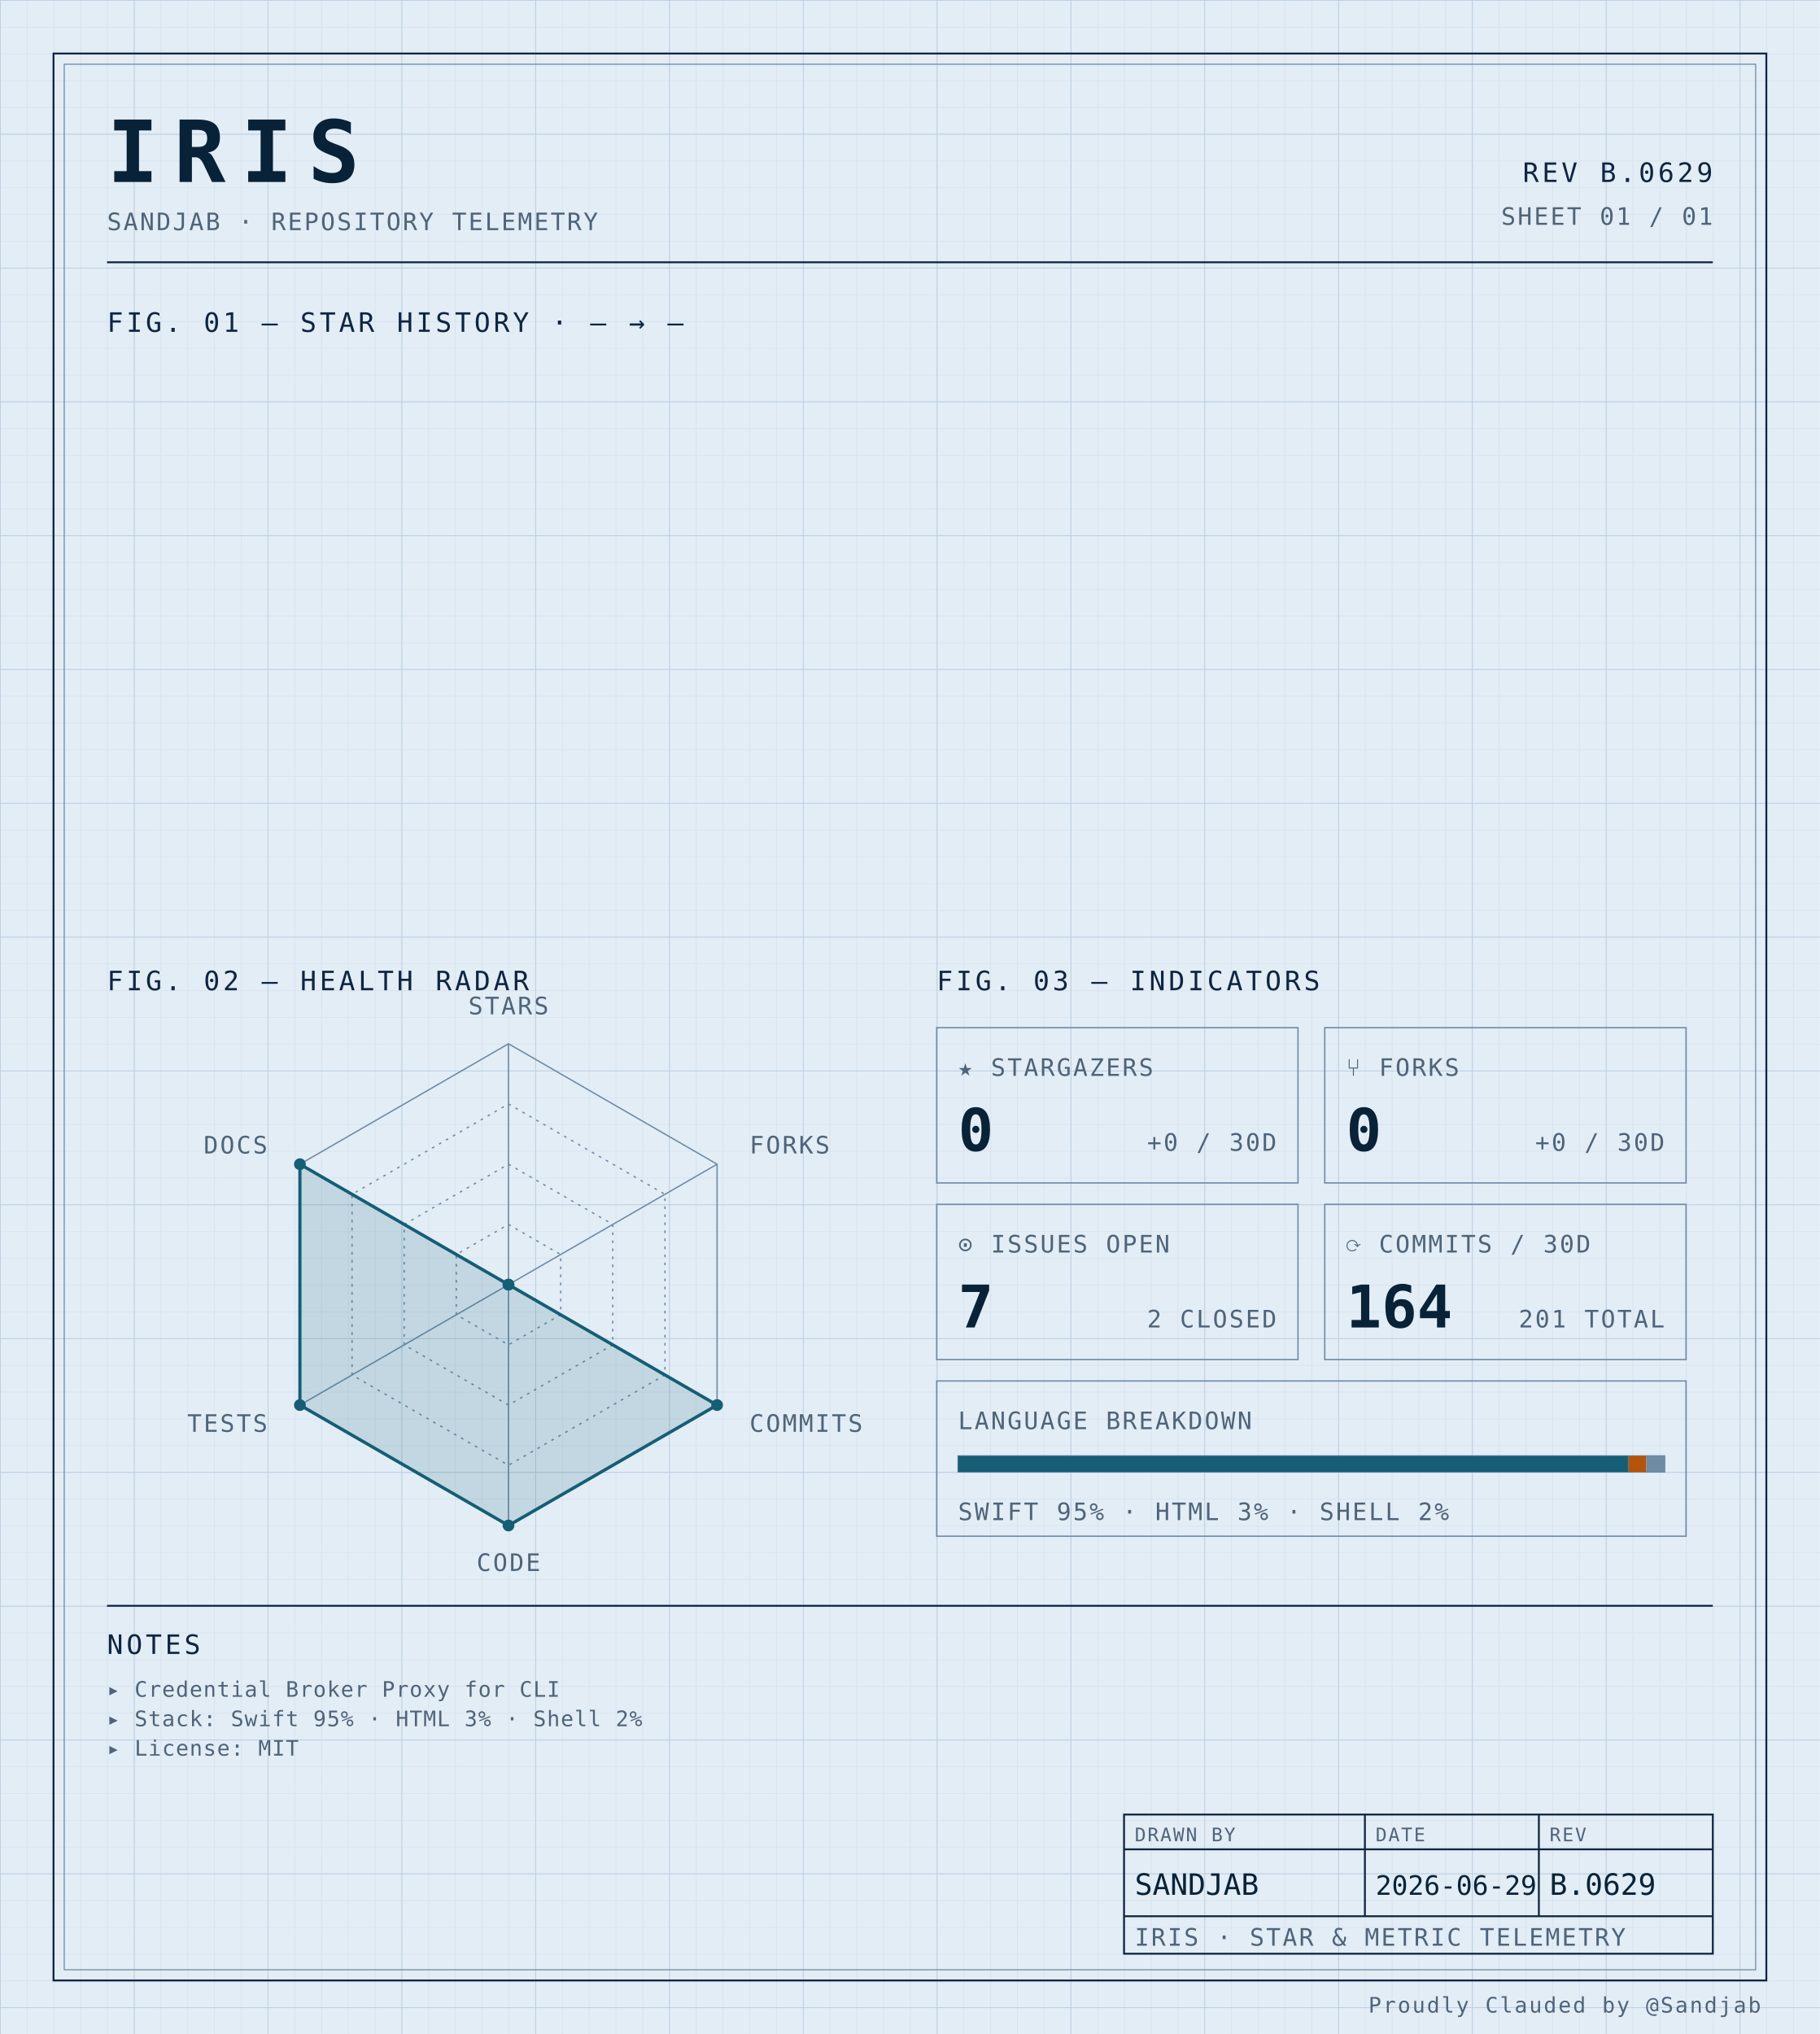
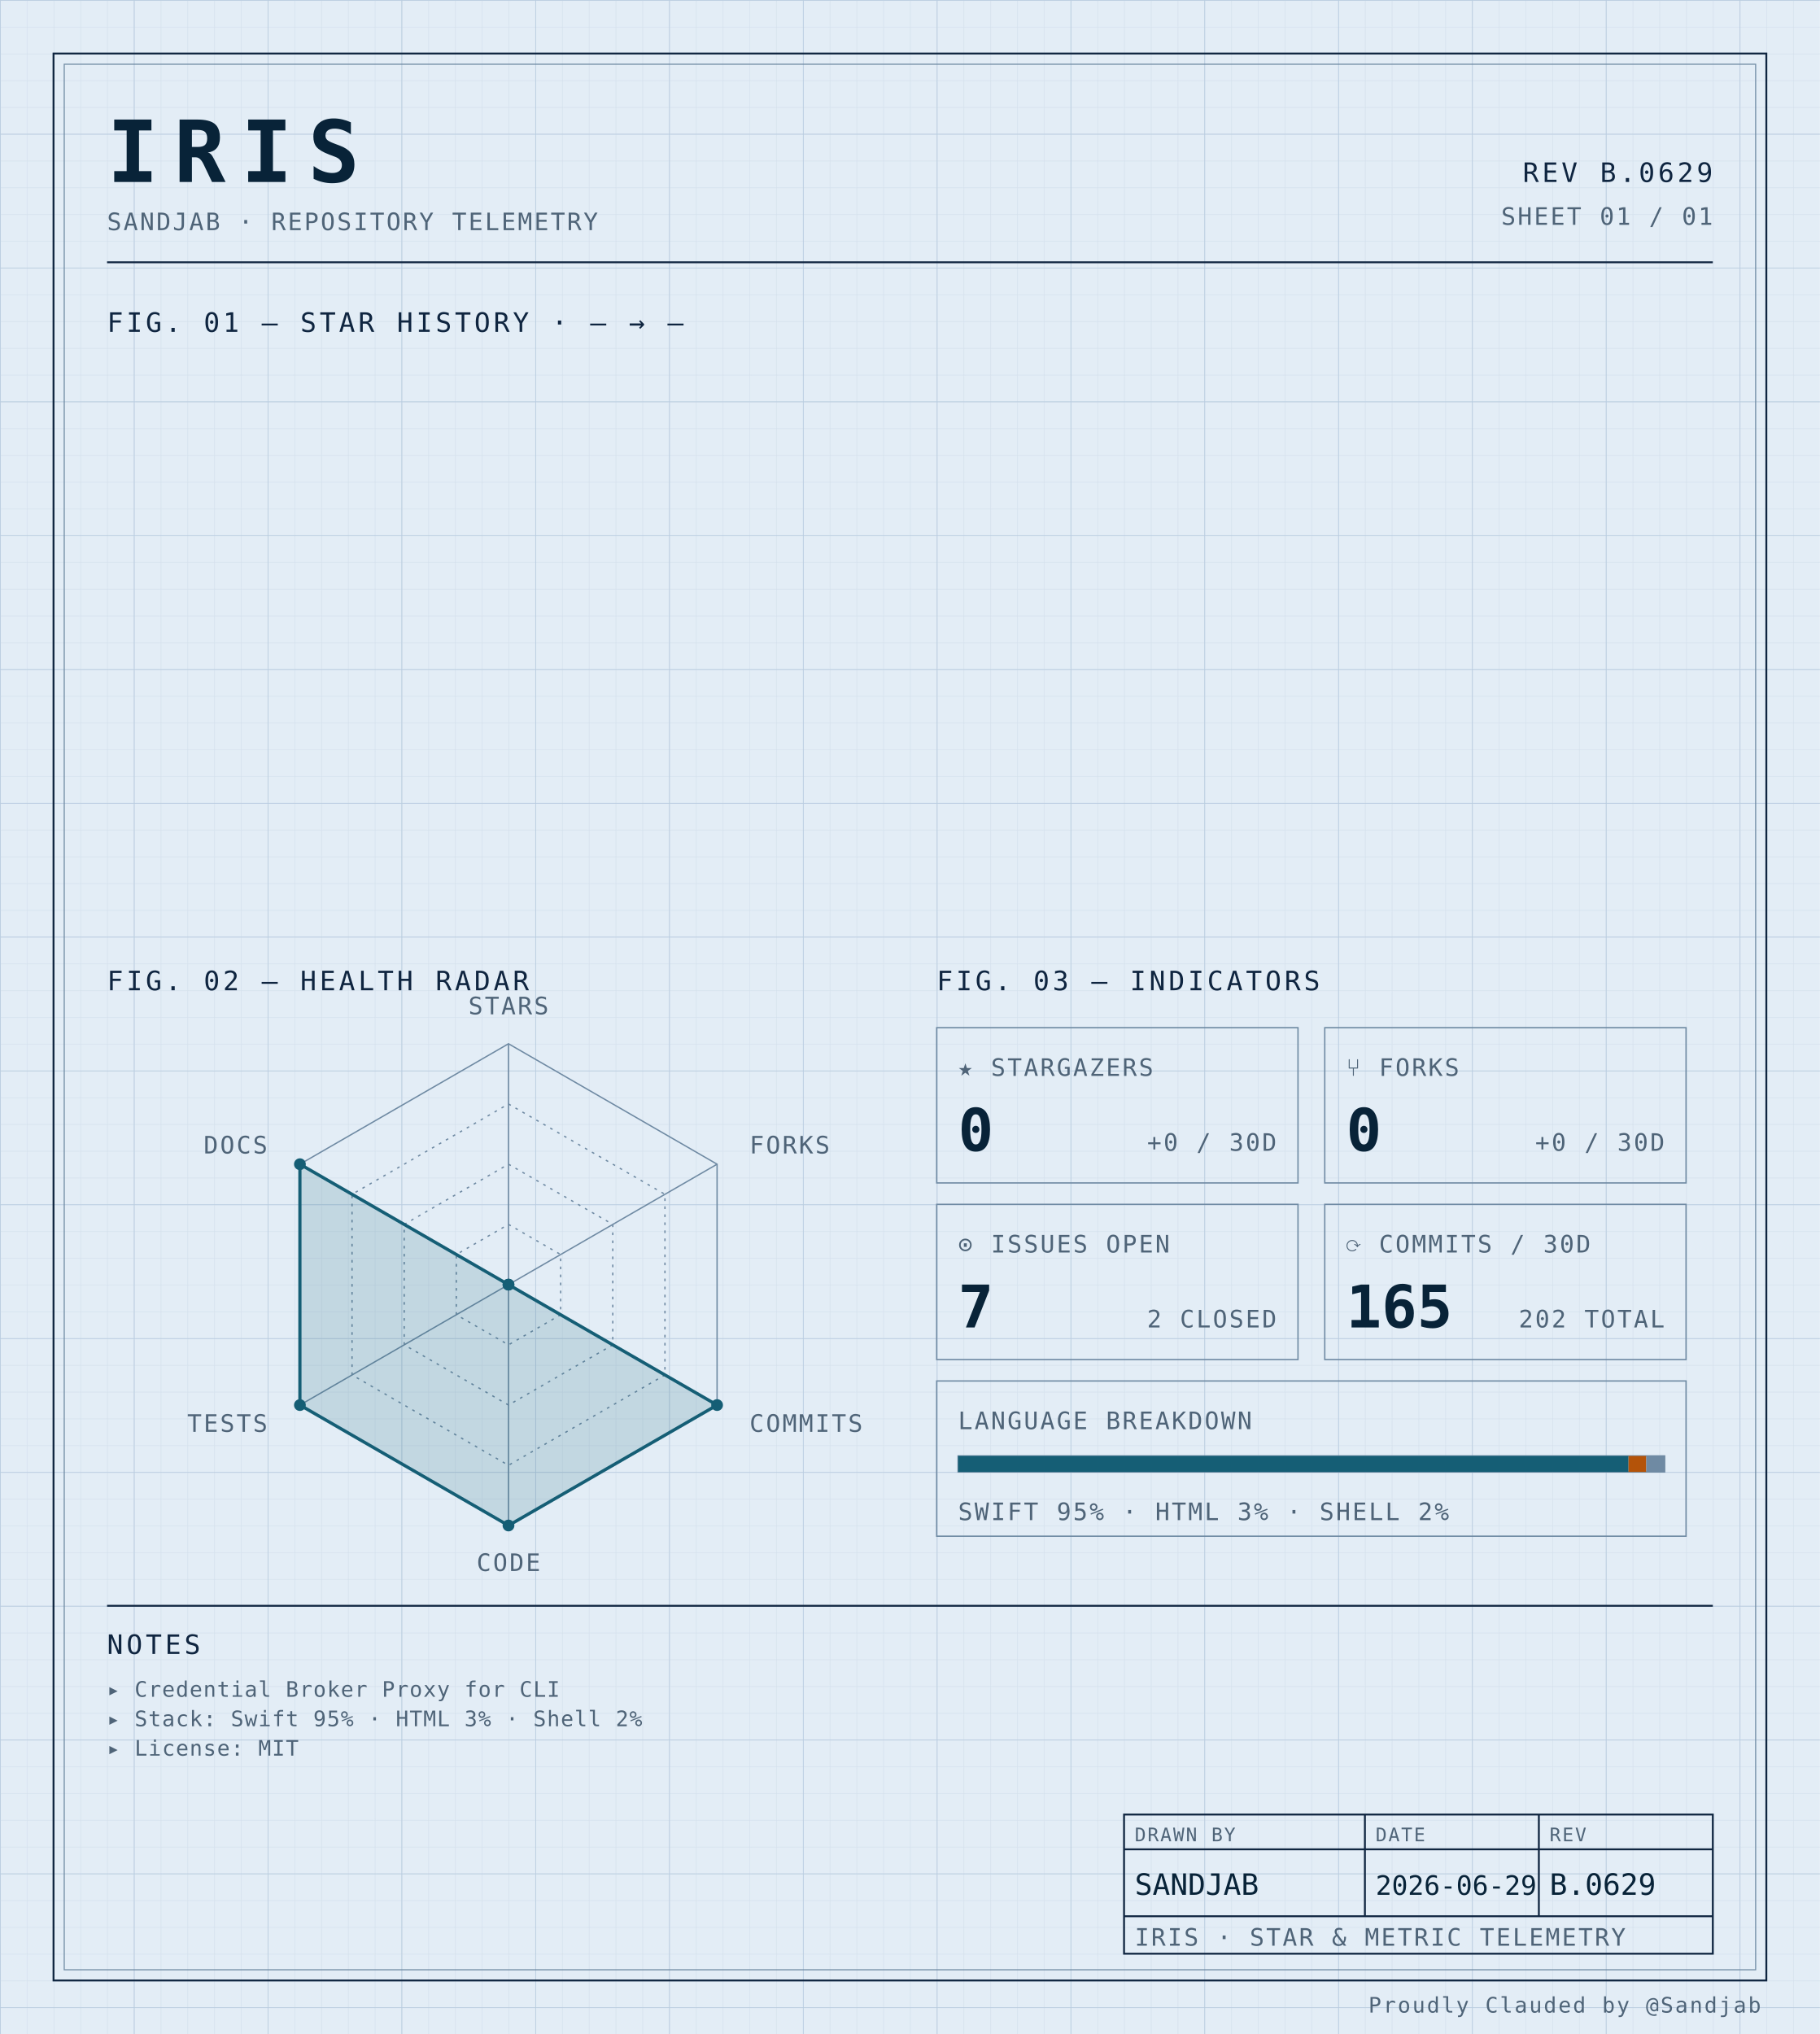
<svg xmlns="http://www.w3.org/2000/svg" width="100%" viewBox="0 0 680 760" role="img">
  <defs>
    <pattern id="grid-fine" width="10" height="10" patternUnits="userSpaceOnUse">
      <path d="M10 0H0V10" fill="none" stroke="#d4e0ec" stroke-width="0.4" />
    </pattern>
    <pattern id="grid-major" width="50" height="50" patternUnits="userSpaceOnUse">
      <path d="M50 0H0V50" fill="none" stroke="#b8cce0" stroke-width="0.5" />
    </pattern>
  </defs>
  <rect x="0" y="0" width="680" height="760" fill="#e3edf6" />
  <rect x="0" y="0" width="680" height="760" fill="url(#grid-fine)" />
  <rect x="0" y="0" width="680" height="760" fill="url(#grid-major)" />
  <rect x="20" y="20" width="640" height="720" fill="none" stroke="#0f2540" stroke-width="0.7" />
  <rect x="24" y="24" width="632" height="712" fill="none" stroke="#6f8aa3" stroke-width="0.4" />
  <text x="40" y="68" font-family="ui-monospace, 'SF Mono', 'JetBrains Mono', 'Cascadia Code', Consolas, monospace" font-size="32" font-weight="700" fill="#082338" text-anchor="start" letter-spacing="0.18em">IRIS</text>
  <text x="40" y="86" font-family="ui-monospace, 'SF Mono', 'JetBrains Mono', 'Cascadia Code', Consolas, monospace" font-size="9" font-weight="400" fill="#4f6478" text-anchor="start" letter-spacing="0.08em">SANDJAB · REPOSITORY TELEMETRY</text>
  <text x="640" y="68" font-family="ui-monospace, 'SF Mono', 'JetBrains Mono', 'Cascadia Code', Consolas, monospace" font-size="10" font-weight="400" fill="#0f2540" text-anchor="end" letter-spacing="0.12em">REV B.0629</text>
  <text x="640" y="84" font-family="ui-monospace, 'SF Mono', 'JetBrains Mono', 'Cascadia Code', Consolas, monospace" font-size="9" font-weight="400" fill="#4f6478" text-anchor="end" letter-spacing="0.08em">SHEET 01 / 01</text>
  <line x1="40" y1="98" x2="640" y2="98" stroke="#0f2540" stroke-width="0.7" />
  <text x="40" y="124" font-family="ui-monospace, 'SF Mono', 'JetBrains Mono', 'Cascadia Code', Consolas, monospace" font-size="10" font-weight="400" fill="#0f2540" text-anchor="start" letter-spacing="0.12em">FIG. 01 — STAR HISTORY · — → —</text>
  <text x="40" y="370" font-family="ui-monospace, 'SF Mono', 'JetBrains Mono', 'Cascadia Code', Consolas, monospace" font-size="10" font-weight="400" fill="#0f2540" text-anchor="start" letter-spacing="0.12em">FIG. 02 — HEALTH RADAR</text>
  <g transform="translate(190 480)">
    <polygon points="0.00,-90.00 77.94,-45.00 77.94,45.00 0.00,90.00 -77.94,45.00 -77.94,-45.00" fill="none" stroke="#6f8aa3" stroke-width="0.5" />
    <polygon points="0.00,-67.50 58.46,-33.75 58.46,33.75 0.00,67.50 -58.46,33.75 -58.46,-33.75" fill="none" stroke="#6f8aa3" stroke-width="0.5" stroke-dasharray="1,2" />
    <polygon points="0.00,-45.00 38.97,-22.50 38.97,22.50 0.00,45.00 -38.97,22.50 -38.97,-22.50" fill="none" stroke="#6f8aa3" stroke-width="0.5" stroke-dasharray="1,2" />
    <polygon points="0.00,-22.50 19.49,-11.25 19.49,11.25 0.00,22.50 -19.49,11.25 -19.49,-11.25" fill="none" stroke="#6f8aa3" stroke-width="0.5" stroke-dasharray="1,2" />
    <line x1="0" y1="0" x2="0.00" y2="-90.00" stroke="#6f8aa3" stroke-width="0.5" />
    <line x1="0" y1="0" x2="77.94" y2="-45.00" stroke="#6f8aa3" stroke-width="0.5" />
    <line x1="0" y1="0" x2="77.94" y2="45.00" stroke="#6f8aa3" stroke-width="0.5" />
    <line x1="0" y1="0" x2="0.00" y2="90.00" stroke="#6f8aa3" stroke-width="0.5" />
    <line x1="0" y1="0" x2="-77.94" y2="45.00" stroke="#6f8aa3" stroke-width="0.5" />
    <line x1="0" y1="0" x2="-77.94" y2="-45.00" stroke="#6f8aa3" stroke-width="0.5" />
    <polygon points="0.00,0.00 0.00,0.00 77.94,45.00 0.00,90.00 -77.94,45.00 -77.94,-45.00" fill="#155e75" fill-opacity="0.16" stroke="#155e75" stroke-width="1.2" />
    <circle cx="0.00" cy="0.00" r="2.2" fill="#155e75" />
    <circle cx="0.00" cy="0.00" r="2.2" fill="#155e75" />
    <circle cx="77.94" cy="45.00" r="2.2" fill="#155e75" />
    <circle cx="0.00" cy="90.00" r="2.2" fill="#155e75" />
    <circle cx="-77.94" cy="45.00" r="2.2" fill="#155e75" />
    <circle cx="-77.94" cy="-45.00" r="2.2" fill="#155e75" />
    <text x="6.3681633555662356e-15" y="-101" font-family="ui-monospace, 'SF Mono', 'JetBrains Mono', 'Cascadia Code', Consolas, monospace" font-size="9" font-weight="400" fill="#4f6478" text-anchor="middle" letter-spacing="0.08em">STARS</text>
    <text x="90.067" y="-49" font-family="ui-monospace, 'SF Mono', 'JetBrains Mono', 'Cascadia Code', Consolas, monospace" font-size="9" font-weight="400" fill="#4f6478" text-anchor="start" letter-spacing="0.08em">FORKS</text>
    <text x="90.067" y="55" font-family="ui-monospace, 'SF Mono', 'JetBrains Mono', 'Cascadia Code', Consolas, monospace" font-size="9" font-weight="400" fill="#4f6478" text-anchor="start" letter-spacing="0.08em">COMMITS</text>
    <text x="6.3681633555662356e-15" y="107" font-family="ui-monospace, 'SF Mono', 'JetBrains Mono', 'Cascadia Code', Consolas, monospace" font-size="9" font-weight="400" fill="#4f6478" text-anchor="middle" letter-spacing="0.08em">CODE</text>
    <text x="-90.067" y="55" font-family="ui-monospace, 'SF Mono', 'JetBrains Mono', 'Cascadia Code', Consolas, monospace" font-size="9" font-weight="400" fill="#4f6478" text-anchor="end" letter-spacing="0.08em">TESTS</text>
    <text x="-90.067" y="-49" font-family="ui-monospace, 'SF Mono', 'JetBrains Mono', 'Cascadia Code', Consolas, monospace" font-size="9" font-weight="400" fill="#4f6478" text-anchor="end" letter-spacing="0.08em">DOCS</text>
  </g>
  <text x="350" y="370" font-family="ui-monospace, 'SF Mono', 'JetBrains Mono', 'Cascadia Code', Consolas, monospace" font-size="10" font-weight="400" fill="#0f2540" text-anchor="start" letter-spacing="0.12em">FIG. 03 — INDICATORS</text>
  <rect x="350" y="384" width="135" height="58" fill="none" stroke="#6f8aa3" stroke-width="0.5" />
  <text x="358" y="402" font-family="ui-monospace, 'SF Mono', 'JetBrains Mono', 'Cascadia Code', Consolas, monospace" font-size="9" font-weight="400" fill="#4f6478" text-anchor="start" letter-spacing="0.08em">★ STARGAZERS</text>
  <text x="358" y="430" font-family="ui-monospace, 'SF Mono', 'JetBrains Mono', 'Cascadia Code', Consolas, monospace" font-size="22" font-weight="700" fill="#082338" text-anchor="start" letter-spacing="normal">0</text>
  <text x="477" y="430" font-family="ui-monospace, 'SF Mono', 'JetBrains Mono', 'Cascadia Code', Consolas, monospace" font-size="9" font-weight="400" fill="#4f6478" text-anchor="end" letter-spacing="0.08em">+0 / 30D</text>
  <rect x="495" y="384" width="135" height="58" fill="none" stroke="#6f8aa3" stroke-width="0.5" />
  <text x="503" y="402" font-family="ui-monospace, 'SF Mono', 'JetBrains Mono', 'Cascadia Code', Consolas, monospace" font-size="9" font-weight="400" fill="#4f6478" text-anchor="start" letter-spacing="0.08em">⑂ FORKS</text>
  <text x="503" y="430" font-family="ui-monospace, 'SF Mono', 'JetBrains Mono', 'Cascadia Code', Consolas, monospace" font-size="22" font-weight="700" fill="#082338" text-anchor="start" letter-spacing="normal">0</text>
  <text x="622" y="430" font-family="ui-monospace, 'SF Mono', 'JetBrains Mono', 'Cascadia Code', Consolas, monospace" font-size="9" font-weight="400" fill="#4f6478" text-anchor="end" letter-spacing="0.08em">+0 / 30D</text>
  <rect x="350" y="450" width="135" height="58" fill="none" stroke="#6f8aa3" stroke-width="0.5" />
  <text x="358" y="468" font-family="ui-monospace, 'SF Mono', 'JetBrains Mono', 'Cascadia Code', Consolas, monospace" font-size="9" font-weight="400" fill="#4f6478" text-anchor="start" letter-spacing="0.08em">⊙ ISSUES OPEN</text>
  <text x="358" y="496" font-family="ui-monospace, 'SF Mono', 'JetBrains Mono', 'Cascadia Code', Consolas, monospace" font-size="22" font-weight="700" fill="#082338" text-anchor="start" letter-spacing="normal">7</text>
  <text x="477" y="496" font-family="ui-monospace, 'SF Mono', 'JetBrains Mono', 'Cascadia Code', Consolas, monospace" font-size="9" font-weight="400" fill="#4f6478" text-anchor="end" letter-spacing="0.08em">2 CLOSED</text>
  <rect x="495" y="450" width="135" height="58" fill="none" stroke="#6f8aa3" stroke-width="0.5" />
  <text x="503" y="468" font-family="ui-monospace, 'SF Mono', 'JetBrains Mono', 'Cascadia Code', Consolas, monospace" font-size="9" font-weight="400" fill="#4f6478" text-anchor="start" letter-spacing="0.08em">⟳ COMMITS / 30D</text>
-   <text x="503" y="496" font-family="ui-monospace, 'SF Mono', 'JetBrains Mono', 'Cascadia Code', Consolas, monospace" font-size="22" font-weight="700" fill="#082338" text-anchor="start" letter-spacing="normal">164</text>
-   <text x="622" y="496" font-family="ui-monospace, 'SF Mono', 'JetBrains Mono', 'Cascadia Code', Consolas, monospace" font-size="9" font-weight="400" fill="#4f6478" text-anchor="end" letter-spacing="0.08em">201 TOTAL</text>
+   <text x="503" y="496" font-family="ui-monospace, 'SF Mono', 'JetBrains Mono', 'Cascadia Code', Consolas, monospace" font-size="22" font-weight="700" fill="#082338" text-anchor="start" letter-spacing="normal">165</text>
+   <text x="622" y="496" font-family="ui-monospace, 'SF Mono', 'JetBrains Mono', 'Cascadia Code', Consolas, monospace" font-size="9" font-weight="400" fill="#4f6478" text-anchor="end" letter-spacing="0.08em">202 TOTAL</text>
  <rect x="350" y="516" width="280" height="58" fill="none" stroke="#6f8aa3" stroke-width="0.5" />
  <text x="358" y="534" font-family="ui-monospace, 'SF Mono', 'JetBrains Mono', 'Cascadia Code', Consolas, monospace" font-size="9" font-weight="400" fill="#4f6478" text-anchor="start" letter-spacing="0.08em">LANGUAGE BREAKDOWN</text>
  <rect x="358" y="544" width="264" height="6" fill="none" stroke="#6f8aa3" stroke-width="0.5" />
  <rect x="358" y="544" width="250.51" height="6" fill="#155e75" />
  <rect x="608.508" y="544" width="6.63" height="6" fill="#b45309" />
  <rect x="615.133" y="544" width="6.87" height="6" fill="#6f8aa3" />
  <text x="358" y="568" font-family="ui-monospace, 'SF Mono', 'JetBrains Mono', 'Cascadia Code', Consolas, monospace" font-size="9" font-weight="400" fill="#4f6478" text-anchor="start" letter-spacing="0.08em">SWIFT 95% · HTML 3% · SHELL 2%</text>
  <line x1="40" y1="600" x2="640" y2="600" stroke="#0f2540" stroke-width="0.7" />
  <text x="40" y="618" font-family="ui-monospace, 'SF Mono', 'JetBrains Mono', 'Cascadia Code', Consolas, monospace" font-size="10" font-weight="400" fill="#0f2540" text-anchor="start" letter-spacing="0.12em">NOTES</text>
  <text x="40" y="634" font-family="ui-monospace, 'SF Mono', 'JetBrains Mono', 'Cascadia Code', Consolas, monospace" font-size="8" font-weight="400" fill="#4f6478" text-anchor="start" letter-spacing="0.04em">▸ Credential Broker Proxy for CLI</text>
  <text x="40" y="645" font-family="ui-monospace, 'SF Mono', 'JetBrains Mono', 'Cascadia Code', Consolas, monospace" font-size="8" font-weight="400" fill="#4f6478" text-anchor="start" letter-spacing="0.04em">▸ Stack: Swift 95% · HTML 3% · Shell 2%</text>
  <text x="40" y="656" font-family="ui-monospace, 'SF Mono', 'JetBrains Mono', 'Cascadia Code', Consolas, monospace" font-size="8" font-weight="400" fill="#4f6478" text-anchor="start" letter-spacing="0.04em">▸ License: MIT</text>
  <rect x="420" y="678" width="220" height="52" fill="none" stroke="#0f2540" stroke-width="0.7" />
  <line x1="420" y1="691" x2="640" y2="691" stroke="#0f2540" stroke-width="0.7" />
  <line x1="420" y1="716" x2="640" y2="716" stroke="#0f2540" stroke-width="0.7" />
  <line x1="510" y1="678" x2="510" y2="716" stroke="#0f2540" stroke-width="0.7" />
  <line x1="575" y1="678" x2="575" y2="716" stroke="#0f2540" stroke-width="0.7" />
  <text x="424" y="688" font-family="ui-monospace, 'SF Mono', 'JetBrains Mono', 'Cascadia Code', Consolas, monospace" font-size="7" font-weight="400" fill="#4f6478" text-anchor="start" letter-spacing="0.08em">DRAWN BY</text>
  <text x="514" y="688" font-family="ui-monospace, 'SF Mono', 'JetBrains Mono', 'Cascadia Code', Consolas, monospace" font-size="7" font-weight="400" fill="#4f6478" text-anchor="start" letter-spacing="0.08em">DATE</text>
  <text x="579" y="688" font-family="ui-monospace, 'SF Mono', 'JetBrains Mono', 'Cascadia Code', Consolas, monospace" font-size="7" font-weight="400" fill="#4f6478" text-anchor="start" letter-spacing="0.08em">REV</text>
  <text x="424" y="708" font-family="ui-monospace, 'SF Mono', 'JetBrains Mono', 'Cascadia Code', Consolas, monospace" font-size="11" font-weight="400" fill="#082338" text-anchor="start" letter-spacing="normal">SANDJAB</text>
  <text x="514" y="708" font-family="ui-monospace, 'SF Mono', 'JetBrains Mono', 'Cascadia Code', Consolas, monospace" font-size="10" font-weight="400" fill="#082338" text-anchor="start" letter-spacing="normal">2026-06-29</text>
  <text x="579" y="708" font-family="ui-monospace, 'SF Mono', 'JetBrains Mono', 'Cascadia Code', Consolas, monospace" font-size="11" font-weight="400" fill="#082338" text-anchor="start" letter-spacing="normal">B.0629</text>
  <text x="424" y="727" font-family="ui-monospace, 'SF Mono', 'JetBrains Mono', 'Cascadia Code', Consolas, monospace" font-size="9" font-weight="400" fill="#4f6478" text-anchor="start" letter-spacing="0.08em">IRIS · STAR &amp; METRIC TELEMETRY</text>
  <text x="658" y="752" font-family="ui-monospace, 'SF Mono', 'JetBrains Mono', 'Cascadia Code', Consolas, monospace" font-size="8" font-weight="400" fill="#4f6478" text-anchor="end" letter-spacing="0.08em">Proudly Clauded by @Sandjab</text>
</svg>
